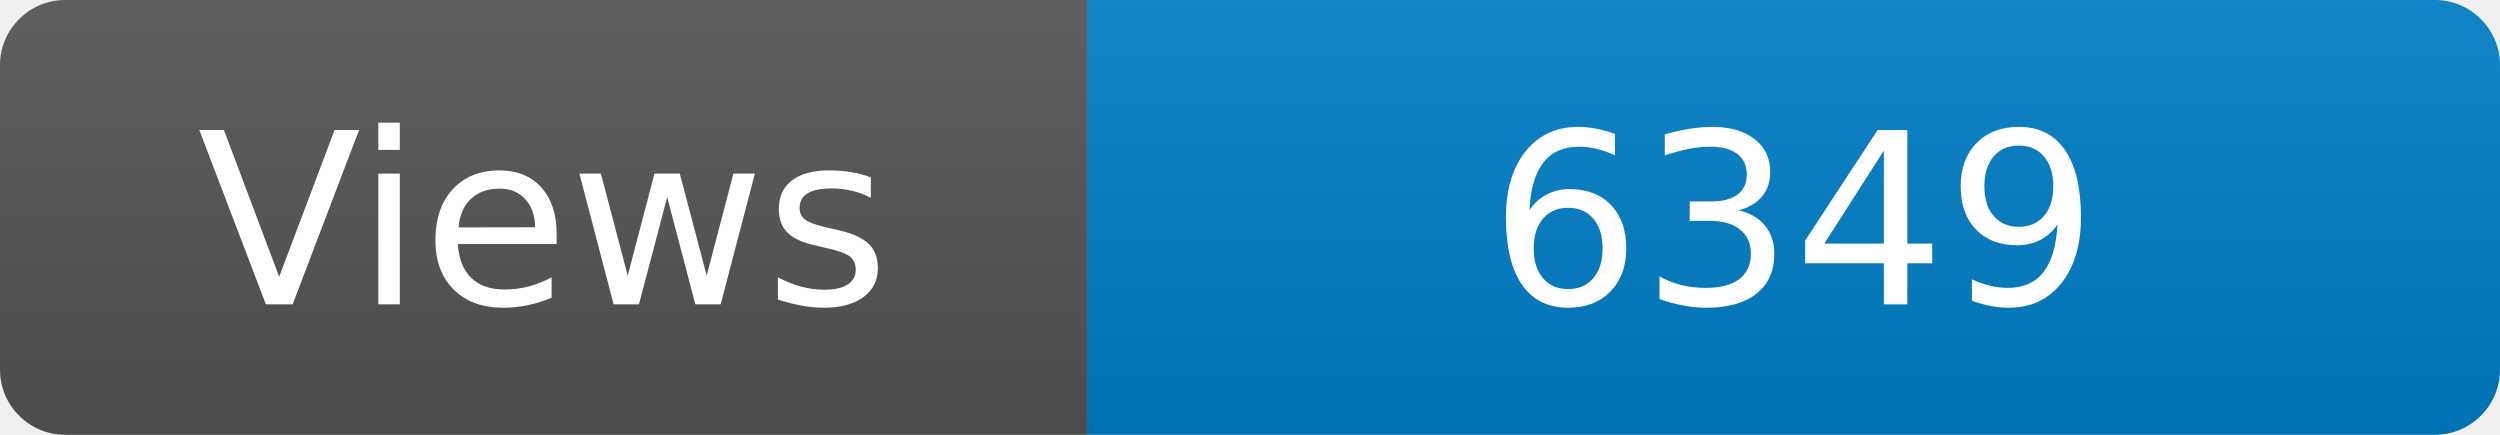
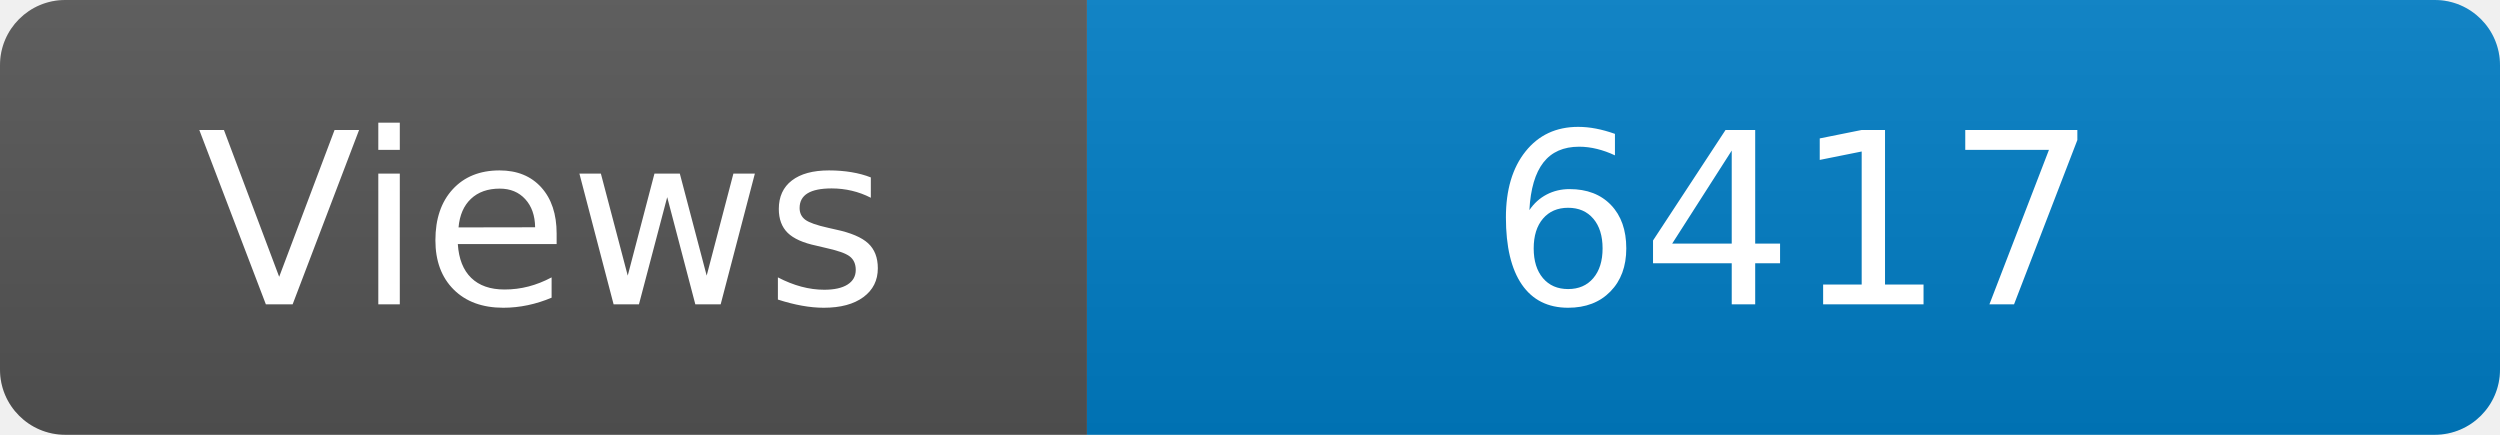
<svg xmlns="http://www.w3.org/2000/svg" width="115" height="20" role="img" aria-label="Maintained?: yes">
  <linearGradient id="s" x2="0" y2="100%">
    <stop offset="0" stop-color="#bbb" stop-opacity=".1" />
    <stop offset="1" stop-opacity=".1" />
  </linearGradient>
  <clipPath id="r">
    <rect width="115" height="20" rx="3" fill="#fff" />
  </clipPath>
  <g clip-path="url(#r)">
    <rect width="50" height="20" fill="#555" />
    <rect x="50" width="160" height="20" fill="#007ec6" />
    <rect width="115" height="20" fill="url(#s)" />
  </g>
  <g fill="#fff" text-anchor="middle" font-family="Verdana,Geneva,DejaVu Sans,sans-serif" font-size="110">
    <text x="250" y="140" transform="scale(.1)" fill="#fff">Views</text>
-     <text x="825" y="140" transform="scale(.1)" fill="#fff">6349</text>
+     <text x="825" y="140" transform="scale(.1)" fill="#fff">6417</text>
  </g>
</svg>
